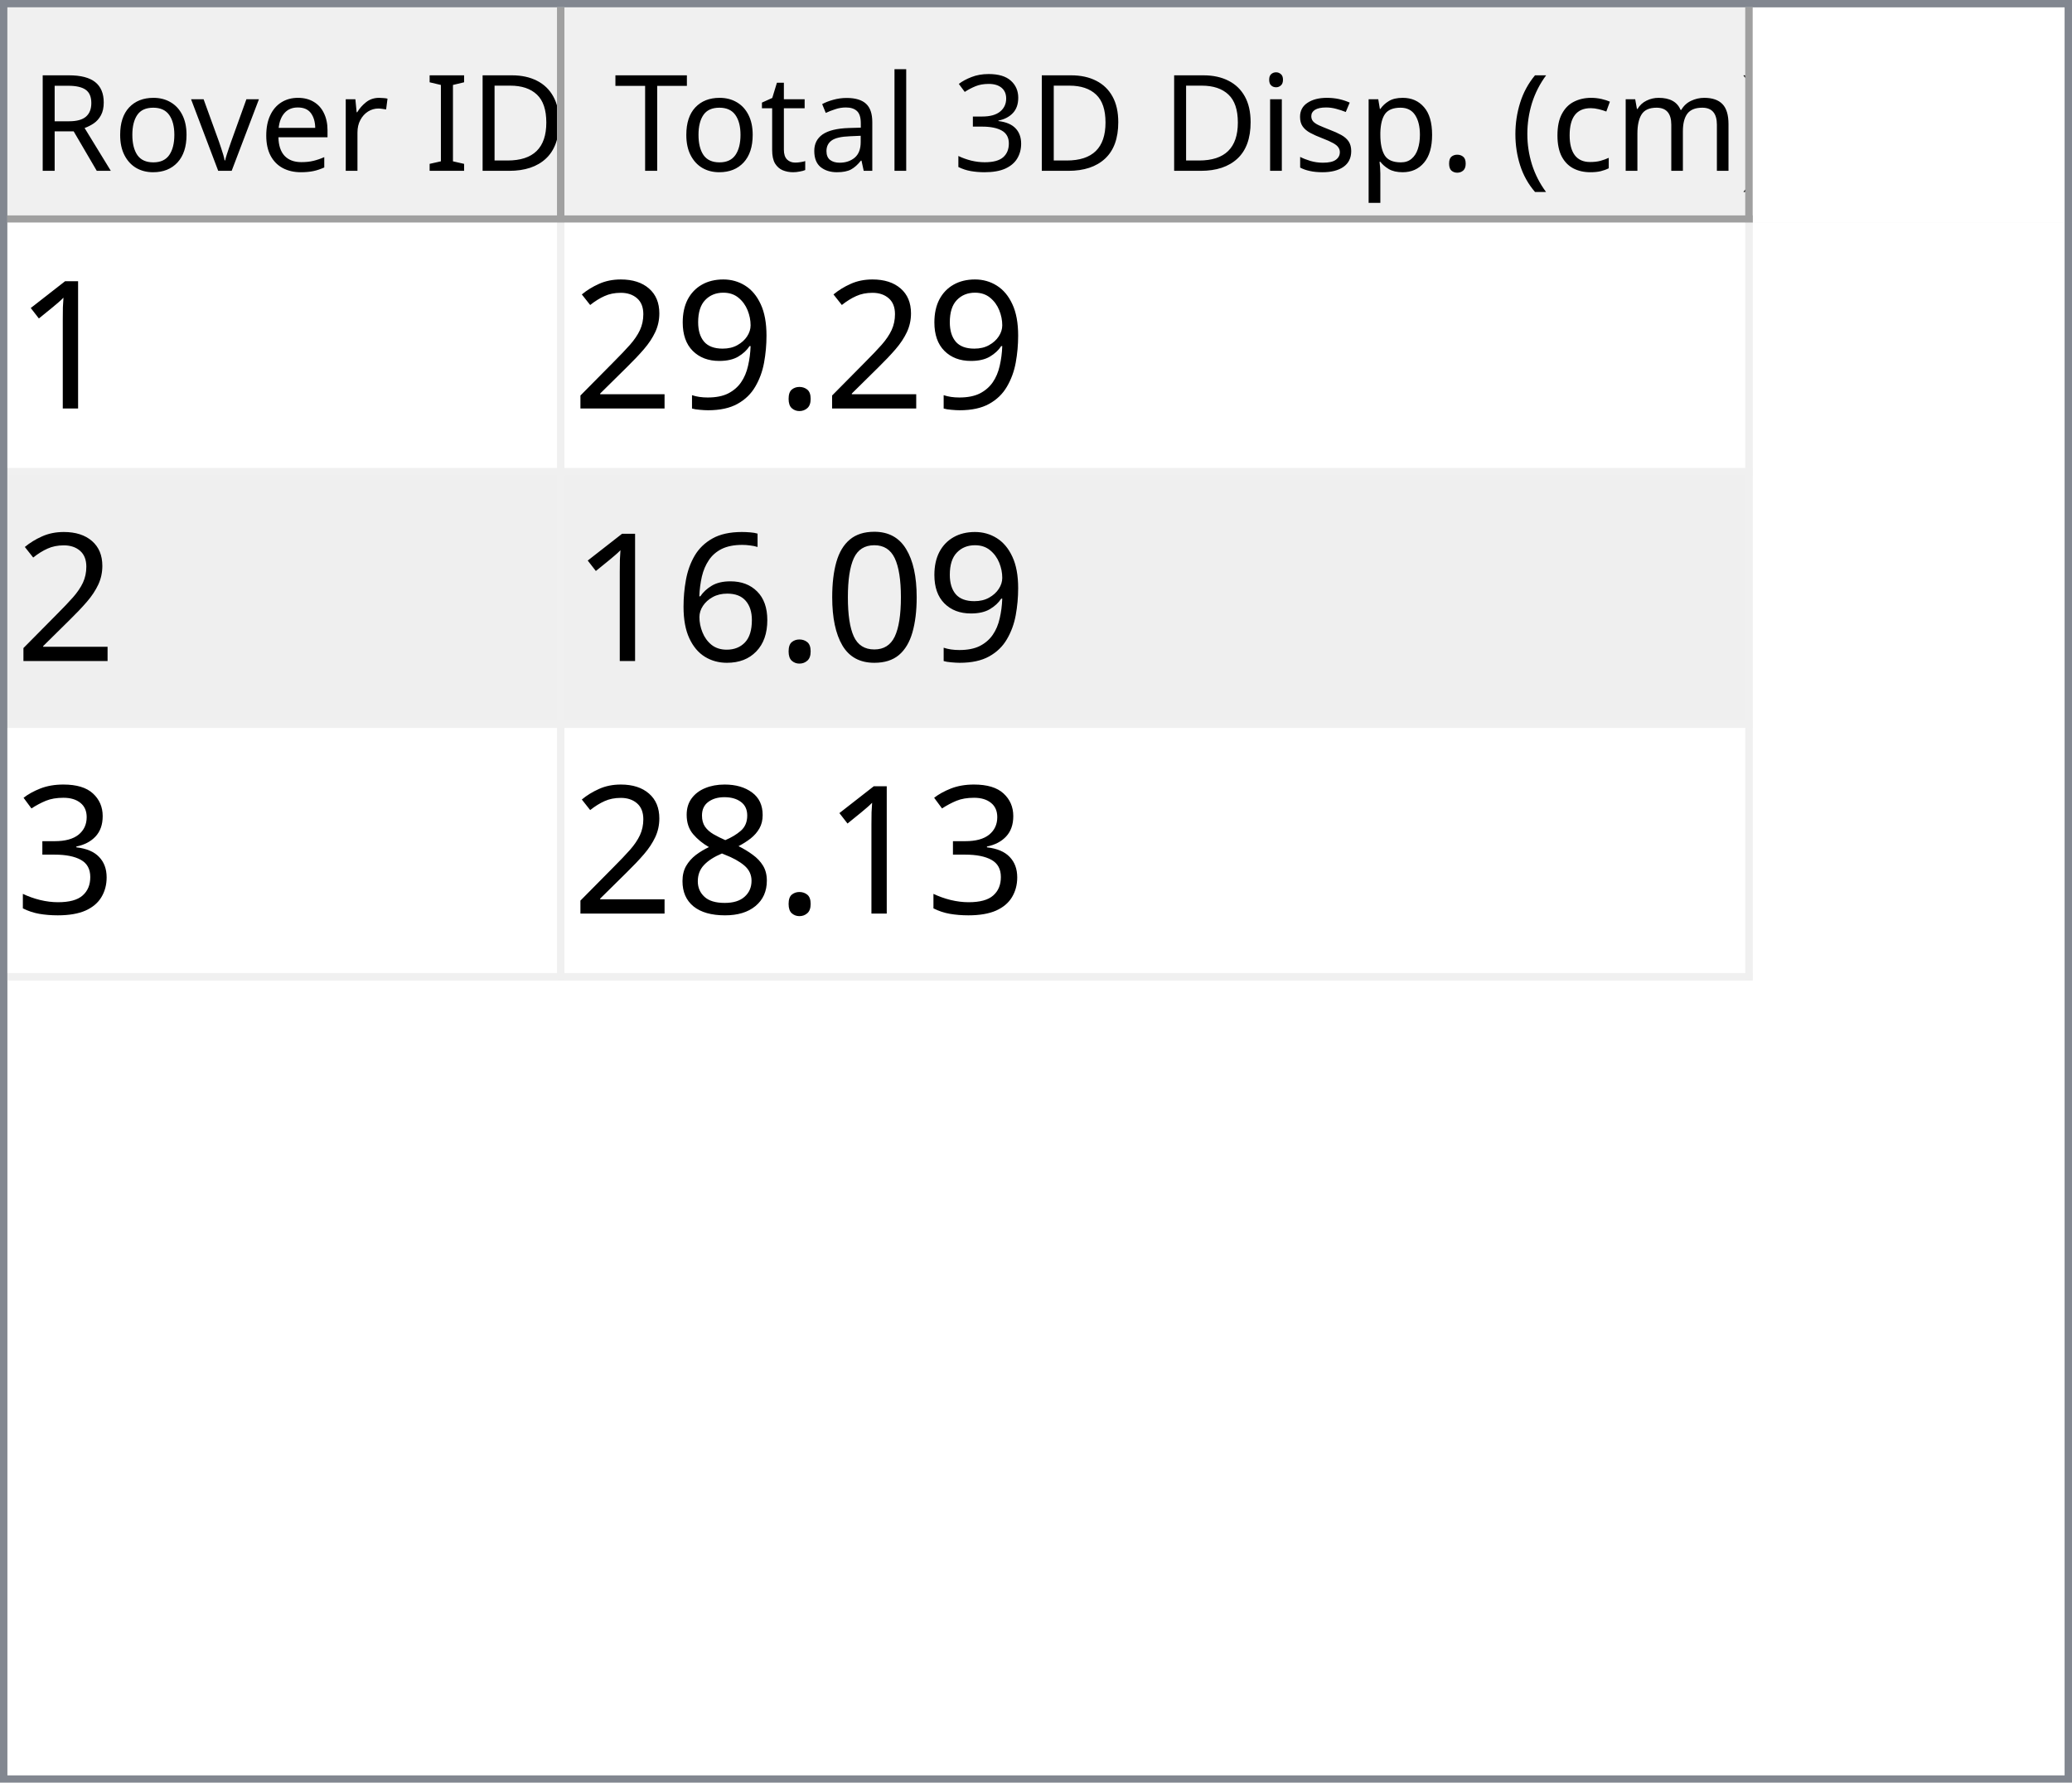
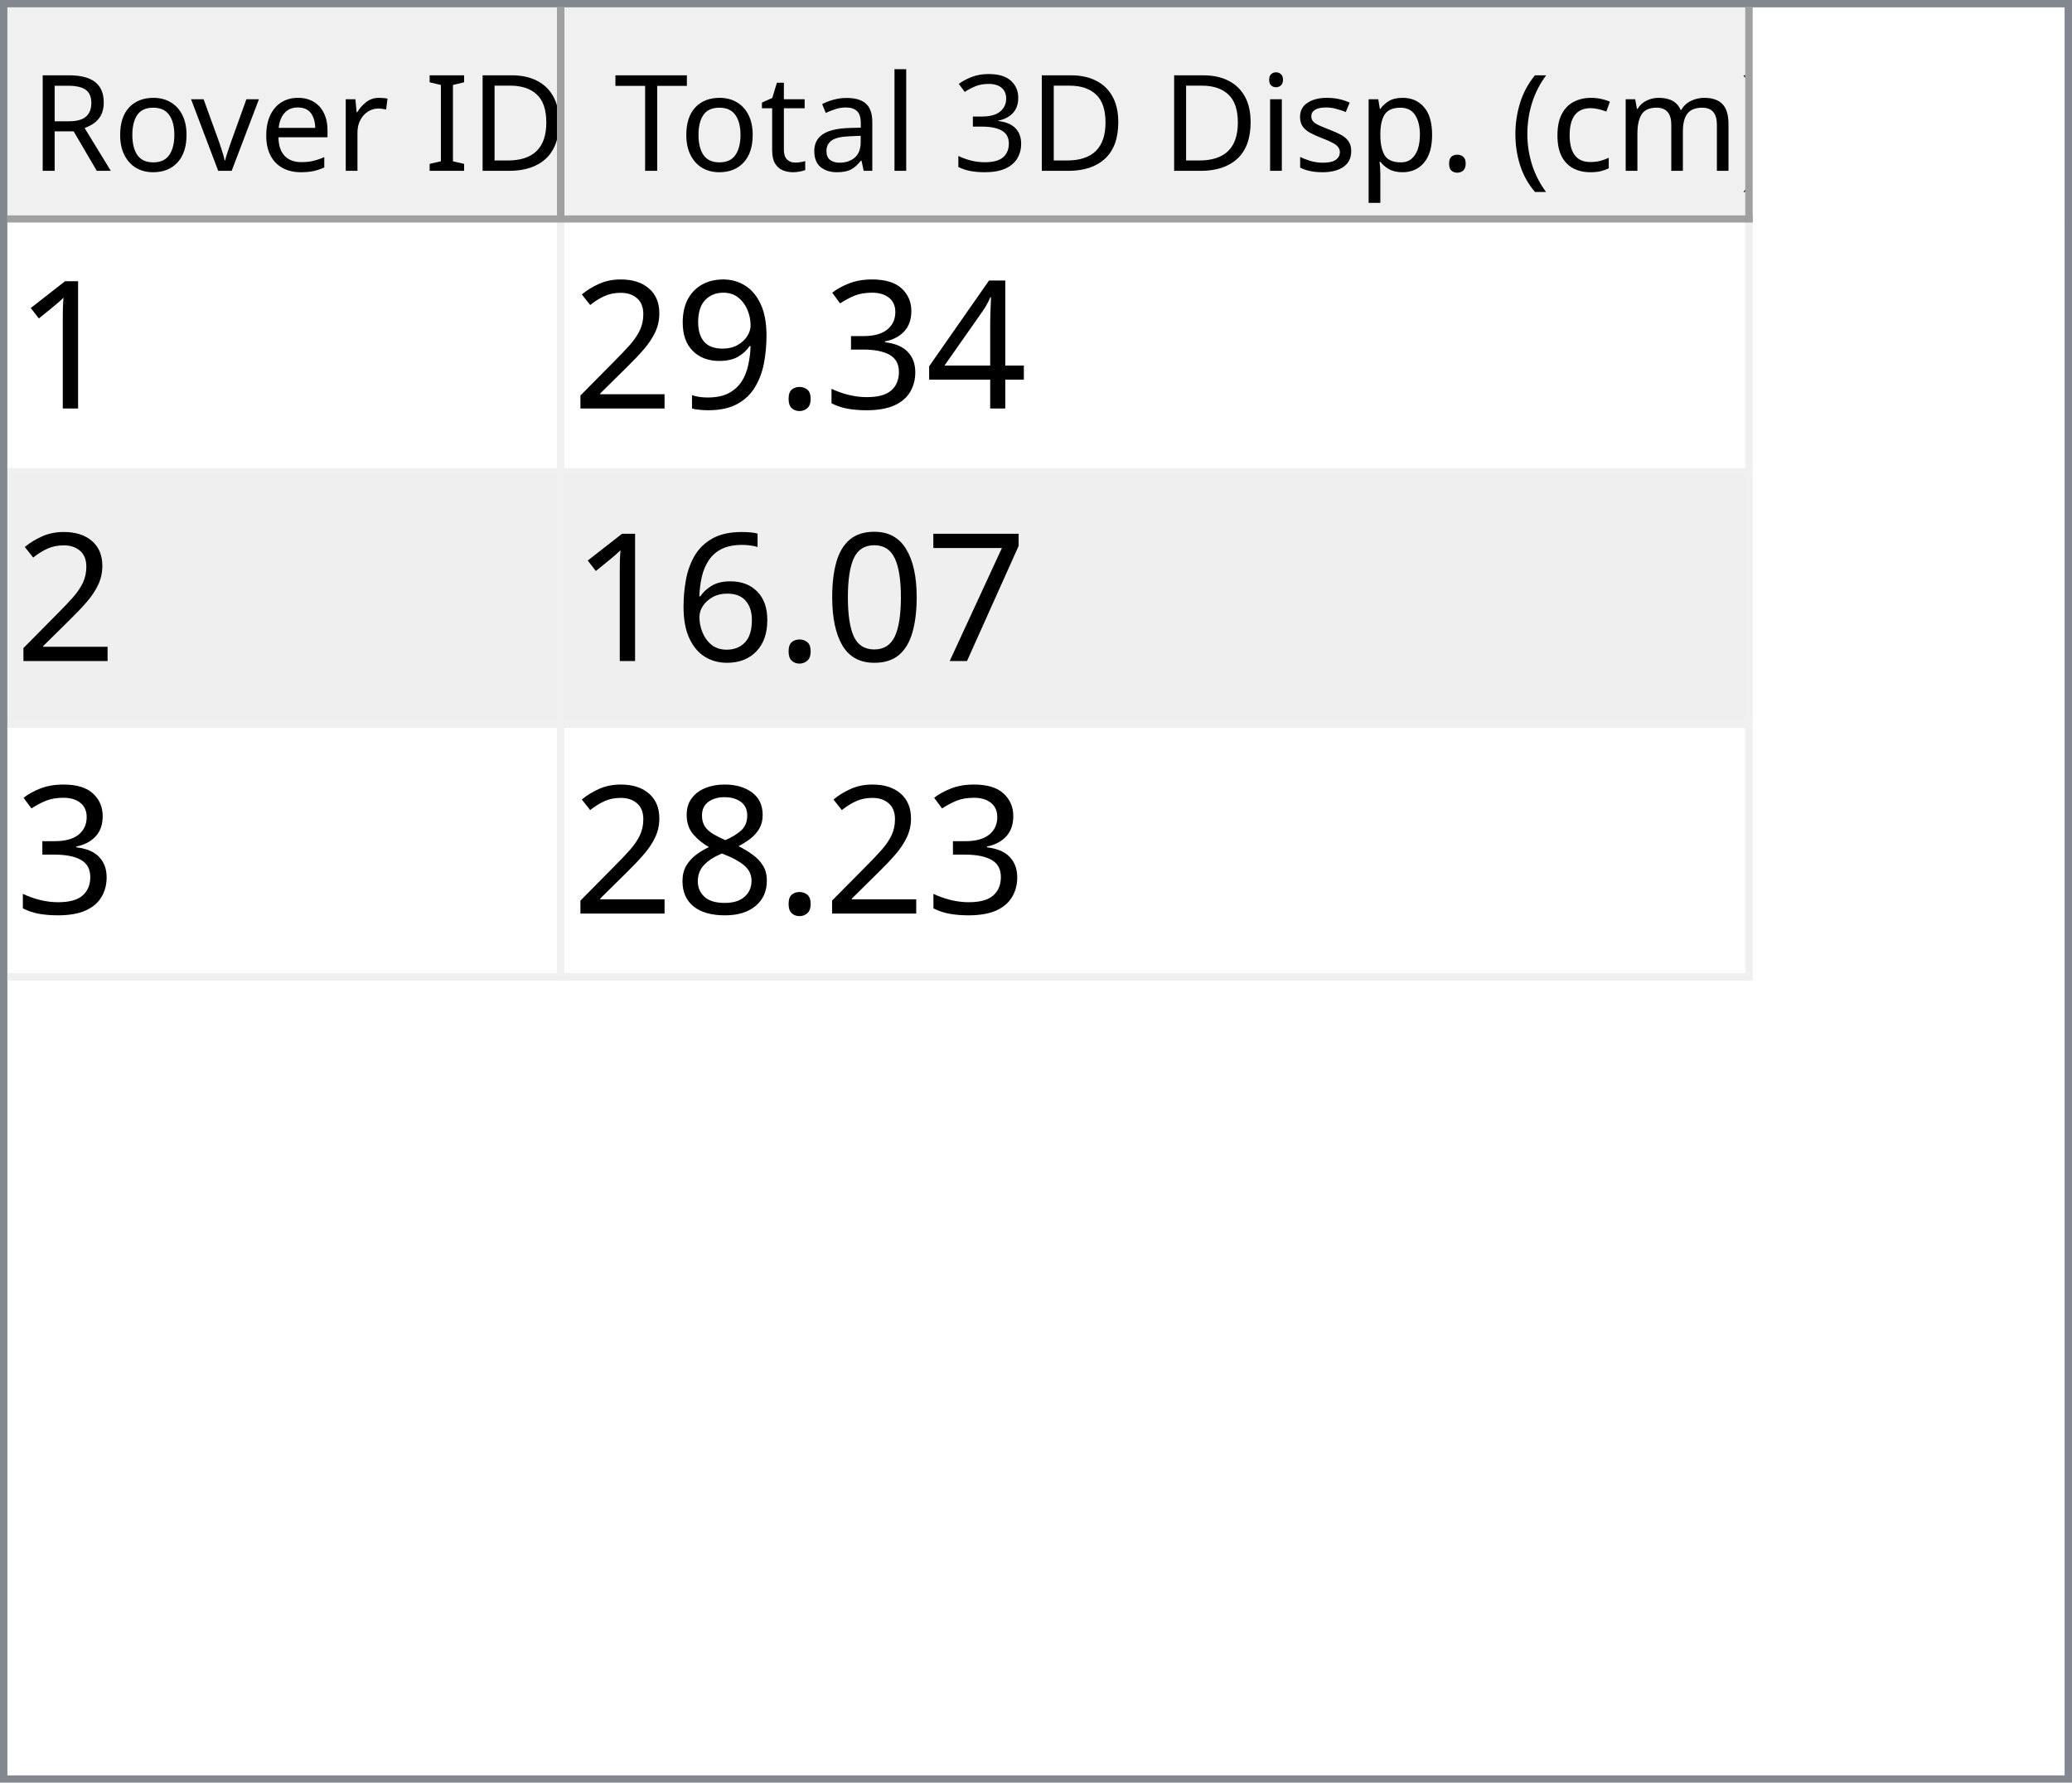
<svg xmlns="http://www.w3.org/2000/svg" style="fill-opacity:1; color-rendering:auto; color-interpolation:auto; text-rendering:auto; stroke:black; stroke-linecap:square; stroke-miterlimit:10; shape-rendering:auto; stroke-opacity:1; fill:black; stroke-dasharray:none; font-weight:normal; stroke-width:1; font-family:'Dialog'; font-style:normal; stroke-linejoin:miter; font-size:12px; stroke-dashoffset:0; image-rendering:auto;" width="279" height="240">
  <defs id="genericDefs" />
  <g>
    <defs id="defs1">
      <clipPath clipPathUnits="userSpaceOnUse" id="clipPath1">
        <path d="M0 0 L279 0 L279 240 L0 240 L0 0 Z" />
      </clipPath>
      <clipPath clipPathUnits="userSpaceOnUse" id="clipPath2">
        <path d="M0 0 L0 240 L279 240 L279 0 Z" />
      </clipPath>
      <clipPath clipPathUnits="userSpaceOnUse" id="clipPath3">
        <path d="M0 0 L0 29 L277 29 L277 0 Z" />
      </clipPath>
      <clipPath clipPathUnits="userSpaceOnUse" id="clipPath4">
        <path d="M0 0 L0 29 L75 29 L75 0 Z" />
      </clipPath>
      <clipPath clipPathUnits="userSpaceOnUse" id="clipPath5">
        <path d="M1 1 L1 28 L74 28 L74 1 Z" />
      </clipPath>
      <clipPath clipPathUnits="userSpaceOnUse" id="clipPath6">
        <path d="M0 0 L0 27 L73 27 L73 0 Z" />
      </clipPath>
      <clipPath clipPathUnits="userSpaceOnUse" id="clipPath7">
        <path d="M-0.5 -0.5 L-0.5 28.5 L74.5 28.5 L74.5 -0.5 Z" />
      </clipPath>
      <clipPath clipPathUnits="userSpaceOnUse" id="clipPath8">
        <path d="M0 0 L0 29 L160 29 L160 0 Z" />
      </clipPath>
      <clipPath clipPathUnits="userSpaceOnUse" id="clipPath9">
        <path d="M1 1 L1 28 L159 28 L159 1 Z" />
      </clipPath>
      <clipPath clipPathUnits="userSpaceOnUse" id="clipPath10">
        <path d="M0 0 L0 27 L158 27 L158 0 Z" />
      </clipPath>
      <clipPath clipPathUnits="userSpaceOnUse" id="clipPath11">
        <path d="M-0.5 -0.5 L-0.5 28.5 L159.5 28.5 L159.5 -0.5 Z" />
      </clipPath>
      <clipPath clipPathUnits="userSpaceOnUse" id="clipPath12">
        <path d="M0 0 L0 209 L277 209 L277 0 Z" />
      </clipPath>
      <clipPath clipPathUnits="userSpaceOnUse" id="clipPath13">
        <path d="M0 0 L0 102 L235 102 L235 0 Z" />
      </clipPath>
      <clipPath clipPathUnits="userSpaceOnUse" id="clipPath14">
        <path d="M-0.5 -0.5 L-0.5 101.5 L234.5 101.5 L234.5 -0.5 Z" />
      </clipPath>
      <clipPath clipPathUnits="userSpaceOnUse" id="clipPath15">
        <path d="M0 0 L0 33 L74 33 L74 0 Z" />
      </clipPath>
      <clipPath clipPathUnits="userSpaceOnUse" id="clipPath16">
        <path d="M0 0 L0 33 L159 33 L159 0 Z" />
      </clipPath>
      <font horiz-adv-x="64.551" id="font1">
        <font-face ascent="107.91" descent="25.098" units-per-em="100" style="font-style:normal; font-family:Segoe UI; font-weight:normal;" />
        <missing-glyph horiz-adv-x="64.551" d="M8.109 0 L8.109 68.266 L56.453 68.266 L56.453 0 L8.109 0 ZM15.328 7.234 L49.219 7.234 L49.219 61.031 L15.328 61.031 L15.328 7.234 Z" />
        <glyph unicode="D" horiz-adv-x="70.117" d="M9.188 0 L9.188 70.016 L28.516 70.016 Q65.531 70.016 65.531 35.891 Q65.531 19.672 55.25 9.836 Q44.969 0 27.734 0 L9.188 0 ZM17.391 62.594 L17.391 7.422 L27.828 7.422 Q41.609 7.422 49.273 14.797 Q56.938 22.172 56.938 35.688 Q56.938 62.594 28.328 62.594 L17.391 62.594 Z" />
        <glyph unicode="I" horiz-adv-x="26.611" d="M17.391 0 L9.188 0 L9.188 70.016 L17.391 70.016 L17.391 0 Z" />
        <glyph unicode=" " horiz-adv-x="27.393" d="" />
        <glyph unicode="r" horiz-adv-x="34.766" d="M34.188 41.891 Q32.078 43.5 28.125 43.5 Q23 43.5 19.555 38.672 Q16.109 33.844 16.109 25.484 L16.109 0 L8.109 0 L8.109 50 L16.109 50 L16.109 39.703 L16.312 39.703 Q18.016 44.969 21.531 47.922 Q25.047 50.875 29.391 50.875 Q32.516 50.875 34.188 50.203 L34.188 41.891 Z" />
        <glyph unicode="e" horiz-adv-x="52.295" d="M48.297 23 L12.984 23 Q13.188 14.656 17.484 10.109 Q21.781 5.562 29.297 5.562 Q37.75 5.562 44.828 11.141 L44.828 3.609 Q38.234 -1.172 27.391 -1.172 Q16.797 -1.172 10.742 5.641 Q4.688 12.453 4.688 24.812 Q4.688 36.469 11.305 43.82 Q17.922 51.172 27.734 51.172 Q37.547 51.172 42.922 44.828 Q48.297 38.484 48.297 27.203 L48.297 23 ZM40.094 29.781 Q40.047 36.719 36.75 40.578 Q33.453 44.438 27.594 44.438 Q21.922 44.438 17.969 40.383 Q14.016 36.328 13.094 29.781 L40.094 29.781 Z" />
        <glyph unicode="v" horiz-adv-x="47.9" d="M47.406 50 L27.484 0 L19.625 0 L0.688 50 L9.469 50 L22.172 13.672 Q23.578 9.672 23.922 6.688 L24.125 6.688 Q24.609 10.453 25.688 13.484 L38.969 50 L47.406 50 Z" />
        <glyph unicode="o" horiz-adv-x="58.594" d="M29 -1.172 Q17.922 -1.172 11.305 5.836 Q4.688 12.844 4.688 24.422 Q4.688 37.016 11.57 44.094 Q18.453 51.172 30.172 51.172 Q41.359 51.172 47.633 44.289 Q53.906 37.406 53.906 25.203 Q53.906 13.234 47.141 6.031 Q40.375 -1.172 29 -1.172 ZM29.594 44.438 Q21.875 44.438 17.383 39.188 Q12.891 33.938 12.891 24.703 Q12.891 15.828 17.43 10.695 Q21.969 5.562 29.594 5.562 Q37.359 5.562 41.531 10.594 Q45.703 15.625 45.703 24.906 Q45.703 34.281 41.531 39.359 Q37.359 44.438 29.594 44.438 Z" />
        <glyph unicode="R" horiz-adv-x="59.814" d="M59.375 0 L49.609 0 L37.891 19.625 Q36.281 22.359 34.766 24.289 Q33.25 26.219 31.664 27.438 Q30.078 28.656 28.25 29.219 Q26.422 29.781 24.125 29.781 L17.391 29.781 L17.391 0 L9.188 0 L9.188 70.016 L30.078 70.016 Q34.672 70.016 38.555 68.867 Q42.438 67.719 45.289 65.375 Q48.141 63.031 49.758 59.547 Q51.375 56.062 51.375 51.375 Q51.375 47.703 50.273 44.656 Q49.172 41.609 47.148 39.211 Q45.125 36.812 42.266 35.133 Q39.406 33.453 35.844 32.516 L35.844 32.328 Q37.594 31.547 38.891 30.547 Q40.188 29.547 41.359 28.18 Q42.531 26.812 43.68 25.078 Q44.828 23.344 46.234 21.047 L59.375 0 ZM17.391 62.594 L17.391 37.203 L28.516 37.203 Q31.594 37.203 34.203 38.133 Q36.812 39.062 38.719 40.797 Q40.625 42.531 41.703 45.047 Q42.781 47.562 42.781 50.688 Q42.781 56.297 39.141 59.445 Q35.5 62.594 28.609 62.594 L17.391 62.594 Z" />
        <glyph unicode=")" horiz-adv-x="30.176" d="M8.297 -15.922 L1.172 -15.922 Q16.406 2.344 16.406 26.812 Q16.406 51.469 1.078 70.016 L8.297 70.016 Q23.531 52.156 23.531 26.703 Q23.531 1.375 8.297 -15.922 Z" />
        <glyph unicode="m" horiz-adv-x="86.133" d="M79.109 0 L71.094 0 L71.094 28.719 Q71.094 37.016 68.531 40.727 Q65.969 44.438 59.906 44.438 Q54.781 44.438 51.195 39.75 Q47.609 35.062 47.609 28.516 L47.609 0 L39.594 0 L39.594 29.688 Q39.594 44.438 28.219 44.438 Q22.953 44.438 19.531 40.016 Q16.109 35.594 16.109 28.516 L16.109 0 L8.109 0 L8.109 50 L16.109 50 L16.109 42.094 L16.312 42.094 Q21.625 51.172 31.844 51.172 Q36.969 51.172 40.773 48.312 Q44.578 45.453 46 40.828 Q51.562 51.172 62.594 51.172 Q79.109 51.172 79.109 30.812 L79.109 0 Z" />
        <glyph unicode="c" horiz-adv-x="46.191" d="M42.188 2.297 Q36.422 -1.172 28.516 -1.172 Q17.828 -1.172 11.258 5.789 Q4.688 12.75 4.688 23.828 Q4.688 36.188 11.766 43.68 Q18.844 51.172 30.672 51.172 Q37.25 51.172 42.281 48.734 L42.281 40.531 Q36.719 44.438 30.375 44.438 Q22.703 44.438 17.797 38.945 Q12.891 33.453 12.891 24.516 Q12.891 15.719 17.508 10.641 Q22.125 5.562 29.891 5.562 Q36.422 5.562 42.188 9.906 L42.188 2.297 Z" />
        <glyph unicode="(" horiz-adv-x="30.176" d="M29.109 -15.922 L21.969 -15.922 Q6.844 1.375 6.844 26.703 Q6.844 52.156 21.969 70.016 L29.203 70.016 Q13.875 51.469 13.875 26.812 Q13.875 2.344 29.109 -15.922 Z" />
        <glyph unicode="." horiz-adv-x="21.68" d="M10.891 -1.078 Q8.641 -1.078 7.055 0.539 Q5.469 2.156 5.469 4.391 Q5.469 6.641 7.055 8.273 Q8.641 9.906 10.891 9.906 Q13.188 9.906 14.797 8.273 Q16.406 6.641 16.406 4.391 Q16.406 2.156 14.797 0.539 Q13.188 -1.078 10.891 -1.078 Z" />
        <glyph unicode="p" horiz-adv-x="58.789" d="M16.312 7.234 L16.109 7.234 L16.109 -23 L8.109 -23 L8.109 50 L16.109 50 L16.109 41.219 L16.312 41.219 Q22.219 51.172 33.594 51.172 Q43.266 51.172 48.688 44.461 Q54.109 37.75 54.109 26.469 Q54.109 13.922 48 6.375 Q41.891 -1.172 31.297 -1.172 Q21.578 -1.172 16.312 7.234 ZM16.109 27.391 L16.109 20.406 Q16.109 14.203 20.141 9.883 Q24.172 5.562 30.375 5.562 Q37.641 5.562 41.773 11.133 Q45.906 16.703 45.906 26.609 Q45.906 34.969 42.047 39.703 Q38.188 44.438 31.594 44.438 Q24.609 44.438 20.359 39.578 Q16.109 34.719 16.109 27.391 Z" />
        <glyph unicode="s" horiz-adv-x="42.432" d="M5.078 1.812 L5.078 10.406 Q11.625 5.562 19.484 5.562 Q30.031 5.562 30.031 12.594 Q30.031 14.594 29.125 15.992 Q28.219 17.391 26.68 18.461 Q25.141 19.531 23.07 20.383 Q21 21.234 18.609 22.172 Q15.281 23.484 12.766 24.828 Q10.25 26.172 8.57 27.859 Q6.891 29.547 6.031 31.695 Q5.172 33.844 5.172 36.719 Q5.172 40.234 6.789 42.945 Q8.406 45.656 11.086 47.484 Q13.766 49.312 17.211 50.242 Q20.656 51.172 24.312 51.172 Q30.812 51.172 35.938 48.922 L35.938 40.828 Q30.422 44.438 23.25 44.438 Q21 44.438 19.195 43.922 Q17.391 43.406 16.094 42.477 Q14.797 41.547 14.086 40.258 Q13.375 38.969 13.375 37.406 Q13.375 35.453 14.086 34.133 Q14.797 32.812 16.164 31.789 Q17.531 30.766 19.484 29.938 Q21.438 29.109 23.922 28.125 Q27.25 26.859 29.883 25.516 Q32.516 24.172 34.375 22.484 Q36.234 20.797 37.234 18.602 Q38.234 16.406 38.234 13.375 Q38.234 9.672 36.602 6.938 Q34.969 4.203 32.234 2.398 Q29.5 0.594 25.93 -0.289 Q22.359 -1.172 18.453 -1.172 Q10.75 -1.172 5.078 1.812 Z" />
        <glyph unicode="i" horiz-adv-x="24.219" d="M12.203 62.703 Q10.062 62.703 8.547 64.164 Q7.031 65.625 7.031 67.875 Q7.031 70.125 8.547 71.609 Q10.062 73.094 12.203 73.094 Q14.406 73.094 15.945 71.609 Q17.484 70.125 17.484 67.875 Q17.484 65.719 15.945 64.211 Q14.406 62.703 12.203 62.703 ZM16.109 0 L8.109 0 L8.109 50 L16.109 50 L16.109 0 Z" />
        <glyph unicode="3" horiz-adv-x="53.906" d="M46.531 19.828 Q46.531 15.094 44.75 11.211 Q42.969 7.328 39.719 4.57 Q36.469 1.812 31.93 0.297 Q27.391 -1.219 21.922 -1.219 Q11.922 -1.219 6 2.594 L6 11.188 Q13.094 5.609 22.219 5.609 Q25.875 5.609 28.828 6.539 Q31.781 7.469 33.906 9.227 Q36.031 10.984 37.18 13.477 Q38.328 15.969 38.328 19.094 Q38.328 32.812 18.797 32.812 L12.984 32.812 L12.984 39.594 L18.5 39.594 Q35.797 39.594 35.797 52.484 Q35.797 64.406 22.609 64.406 Q15.188 64.406 8.688 59.422 L8.688 67.188 Q15.375 71.188 24.609 71.188 Q29 71.188 32.57 69.969 Q36.141 68.75 38.68 66.555 Q41.219 64.359 42.609 61.281 Q44 58.203 44 54.5 Q44 40.672 30.031 36.719 L30.031 36.531 Q33.594 36.141 36.625 34.797 Q39.656 33.453 41.852 31.305 Q44.047 29.156 45.289 26.25 Q46.531 23.344 46.531 19.828 Z" />
        <glyph unicode="l" horiz-adv-x="24.219" d="M16.109 0 L8.109 0 L8.109 74.031 L16.109 74.031 L16.109 0 Z" />
        <glyph unicode="a" horiz-adv-x="50.879" d="M43.891 0 L35.891 0 L35.891 7.812 L35.688 7.812 Q30.469 -1.172 20.312 -1.172 Q12.844 -1.172 8.617 2.781 Q4.391 6.734 4.391 13.281 Q4.391 27.297 20.906 29.594 L35.891 31.688 Q35.891 44.438 25.594 44.438 Q16.547 44.438 9.281 38.281 L9.281 46.484 Q16.656 51.172 26.266 51.172 Q43.891 51.172 43.891 32.516 L43.891 0 ZM35.891 25.297 L23.828 23.641 Q18.266 22.859 15.43 20.875 Q12.594 18.891 12.594 13.875 Q12.594 10.203 15.211 7.883 Q17.828 5.562 22.172 5.562 Q28.125 5.562 32.008 9.742 Q35.891 13.922 35.891 20.312 L35.891 25.297 Z" />
        <glyph unicode="t" horiz-adv-x="33.887" d="M31.297 0.484 Q28.469 -1.078 23.828 -1.078 Q10.688 -1.078 10.688 13.578 L10.688 43.172 L2.094 43.172 L2.094 50 L10.688 50 L10.688 62.203 L18.703 64.797 L18.703 50 L31.297 50 L31.297 43.172 L18.703 43.172 L18.703 14.984 Q18.703 9.969 20.414 7.82 Q22.125 5.672 26.078 5.672 Q29.109 5.672 31.297 7.328 L31.297 0.484 Z" />
        <glyph unicode="T" horiz-adv-x="52.393" d="M50.594 62.594 L30.375 62.594 L30.375 0 L22.172 0 L22.172 62.594 L2 62.594 L2 70.016 L50.594 70.016 L50.594 62.594 Z" />
      </font>
      <font horiz-adv-x="75.0" id="font2">
        <font-face ascent="100.537" descent="21.973" units-per-em="100" style="font-style:normal; font-family:sans-serif; font-weight:normal;" />
        <missing-glyph horiz-adv-x="75.0" d="M12.5 0 L12.5 62.5 L62.5 62.5 L62.5 0 L12.5 0 ZM14.062 1.562 L60.938 1.562 L60.938 60.938 L14.062 60.938 L14.062 1.562 Z" />
        <glyph unicode="1" horiz-adv-x="55.615" d="M37.25 0 L28.469 0 L28.469 56 Q25.297 52.984 20.141 49.953 Q14.984 46.922 10.891 45.406 L10.891 53.906 Q18.266 57.375 23.781 62.305 Q29.297 67.234 31.594 71.875 L37.25 71.875 L37.25 0 Z" />
+         <glyph unicode="4" horiz-adv-x="55.615" d="M32.328 0 L32.328 17.141 L1.266 17.141 L1.266 25.203 L33.938 71.578 L41.109 71.578 L41.109 25.203 L50.781 25.203 L50.781 17.141 L41.109 17.141 L41.109 0 L32.328 0 ZM32.328 25.203 L32.328 57.469 L9.906 25.203 L32.328 25.203 Z" />
+         <glyph unicode="3" horiz-adv-x="55.615" d="M4.203 18.891 L12.984 20.062 Q14.5 12.594 18.141 9.297 Q21.781 6 27 6 Q33.203 6 37.477 10.297 Q41.75 14.594 41.75 20.953 Q41.75 27 37.797 30.93 Q33.844 34.859 27.734 34.859 Q25.25 34.859 21.531 33.891 L22.516 41.609 Q23.391 41.5 23.922 41.5 Q29.547 41.5 34.039 44.43 Q38.531 47.359 38.531 53.469 Q38.531 58.297 35.258 61.477 Q31.984 64.656 26.812 64.656 Q21.688 64.656 18.266 61.43 Q14.844 58.203 13.875 51.766 L5.078 53.328 Q6.688 62.156 12.398 67.016 Q18.109 71.875 26.609 71.875 Q32.469 71.875 37.398 69.359 Q42.328 66.844 44.945 62.5 Q47.562 58.156 47.562 53.266 Q47.562 48.641 45.07 44.828 Q42.578 41.016 37.703 38.766 Q44.047 37.312 47.562 32.695 Q51.078 28.078 51.078 21.141 Q51.078 11.766 44.242 5.25 Q37.406 -1.266 26.953 -1.266 Q17.531 -1.266 11.305 4.352 Q5.078 9.969 4.203 18.891 Z" />
        <glyph unicode="." horiz-adv-x="27.783" d="M9.078 0 L9.078 10.016 L19.094 10.016 L19.094 0 L9.078 0 Z" />
        <glyph unicode="9" horiz-adv-x="55.615" d="M5.469 16.547 L13.922 17.328 Q14.984 11.375 18.016 8.688 Q21.047 6 25.781 6 Q29.828 6 32.883 7.859 Q35.938 9.719 37.891 12.82 Q39.844 15.922 41.164 21.195 Q42.484 26.469 42.484 31.938 Q42.484 32.516 42.438 33.688 Q39.797 29.5 35.234 26.883 Q30.672 24.266 25.344 24.266 Q16.453 24.266 10.305 30.711 Q4.156 37.156 4.156 47.703 Q4.156 58.594 10.578 65.234 Q17 71.875 26.656 71.875 Q33.641 71.875 39.43 68.117 Q45.219 64.359 48.219 57.398 Q51.219 50.438 51.219 37.25 Q51.219 23.531 48.242 15.406 Q45.266 7.281 39.383 3.031 Q33.5 -1.219 25.594 -1.219 Q17.188 -1.219 11.867 3.445 Q6.547 8.109 5.469 16.547 ZM41.453 48.141 Q41.453 55.719 37.43 60.156 Q33.406 64.594 27.734 64.594 Q21.875 64.594 17.531 59.812 Q13.188 55.031 13.188 47.406 Q13.188 40.578 17.312 36.305 Q21.438 32.031 27.484 32.031 Q33.594 32.031 37.523 36.305 Q41.453 40.578 41.453 48.141 Z" />
        <glyph unicode="2" horiz-adv-x="55.615" d="M50.344 8.453 L50.344 0 L3.031 0 Q2.938 3.172 4.047 6.109 Q5.859 10.938 9.836 15.625 Q13.812 20.312 21.344 26.469 Q33.016 36.031 37.117 41.625 Q41.219 47.219 41.219 52.203 Q41.219 57.422 37.477 61.008 Q33.734 64.594 27.734 64.594 Q21.391 64.594 17.578 60.789 Q13.766 56.984 13.719 50.25 L4.688 51.172 Q5.609 61.281 11.664 66.578 Q17.719 71.875 27.938 71.875 Q38.234 71.875 44.242 66.164 Q50.25 60.453 50.25 52 Q50.25 47.703 48.492 43.555 Q46.734 39.406 42.656 34.812 Q38.578 30.219 29.109 22.219 Q21.188 15.578 18.945 13.211 Q16.703 10.844 15.234 8.453 L50.344 8.453 Z" />
+         <glyph unicode="7" horiz-adv-x="55.615" d="M4.734 62.203 L4.734 70.656 L51.078 70.656 L51.078 63.812 Q44.234 56.547 37.523 44.484 Q30.812 32.422 27.156 19.672 Q24.516 10.688 23.781 0 L14.75 0 Q14.891 8.453 18.062 20.414 Q21.234 32.375 27.172 43.484 Q33.109 54.594 39.797 62.203 L4.734 62.203 Z" />
        <glyph unicode="0" horiz-adv-x="55.615" d="M4.156 35.297 Q4.156 48 6.766 55.742 Q9.375 63.484 14.523 67.68 Q19.672 71.875 27.484 71.875 Q33.25 71.875 37.594 69.555 Q41.938 67.234 44.773 62.867 Q47.609 58.5 49.219 52.227 Q50.828 45.953 50.828 35.297 Q50.828 22.703 48.242 14.969 Q45.656 7.234 40.508 3.008 Q35.359 -1.219 27.484 -1.219 Q17.141 -1.219 11.234 6.203 Q4.156 15.141 4.156 35.297 ZM13.188 35.297 Q13.188 17.672 17.312 11.836 Q21.438 6 27.484 6 Q33.547 6 37.672 11.859 Q41.797 17.719 41.797 35.297 Q41.797 52.984 37.672 58.789 Q33.547 64.594 27.391 64.594 Q21.344 64.594 17.719 59.469 Q13.188 52.938 13.188 35.297 Z" />
        <glyph unicode="6" horiz-adv-x="55.615" d="M49.75 54.047 L41.016 53.375 Q39.844 58.547 37.703 60.891 Q34.125 64.656 28.906 64.656 Q24.703 64.656 21.531 62.312 Q17.391 59.281 14.992 53.469 Q12.594 47.656 12.5 36.922 Q15.672 41.75 20.266 44.094 Q24.859 46.438 29.891 46.438 Q38.672 46.438 44.852 39.969 Q51.031 33.5 51.031 23.25 Q51.031 16.5 48.125 10.719 Q45.219 4.938 40.141 1.859 Q35.062 -1.219 28.609 -1.219 Q17.625 -1.219 10.695 6.859 Q3.766 14.938 3.766 33.5 Q3.766 54.25 11.422 63.672 Q18.109 71.875 29.438 71.875 Q37.891 71.875 43.289 67.141 Q48.688 62.406 49.75 54.047 ZM13.875 23.188 Q13.875 18.656 15.797 14.508 Q17.719 10.359 21.188 8.18 Q24.656 6 28.469 6 Q34.031 6 38.039 10.492 Q42.047 14.984 42.047 22.703 Q42.047 30.125 38.086 34.398 Q34.125 38.672 28.125 38.672 Q22.172 38.672 18.023 34.398 Q13.875 30.125 13.875 23.188 Z" />
-         <glyph unicode="3" horiz-adv-x="55.615" d="M4.203 18.891 L12.984 20.062 Q14.5 12.594 18.141 9.297 Q21.781 6 27 6 Q33.203 6 37.477 10.297 Q41.75 14.594 41.75 20.953 Q41.75 27 37.797 30.93 Q33.844 34.859 27.734 34.859 Q25.25 34.859 21.531 33.891 L22.516 41.609 Q23.391 41.5 23.922 41.5 Q29.547 41.5 34.039 44.43 Q38.531 47.359 38.531 53.469 Q38.531 58.297 35.258 61.477 Q31.984 64.656 26.812 64.656 Q21.688 64.656 18.266 61.43 Q14.844 58.203 13.875 51.766 L5.078 53.328 Q6.688 62.156 12.398 67.016 Q18.109 71.875 26.609 71.875 Q32.469 71.875 37.398 69.359 Q42.328 66.844 44.945 62.5 Q47.562 58.156 47.562 53.266 Q47.562 48.641 45.07 44.828 Q42.578 41.016 37.703 38.766 Q44.047 37.312 47.562 32.695 Q51.078 28.078 51.078 21.141 Q51.078 11.766 44.242 5.25 Q37.406 -1.266 26.953 -1.266 Q17.531 -1.266 11.305 4.352 Q5.078 9.969 4.203 18.891 Z" />
        <glyph unicode="8" horiz-adv-x="55.615" d="M17.672 38.812 Q12.203 40.828 9.57 44.539 Q6.938 48.25 6.938 53.422 Q6.938 61.234 12.555 66.555 Q18.172 71.875 27.484 71.875 Q36.859 71.875 42.578 66.43 Q48.297 60.984 48.297 53.172 Q48.297 48.188 45.68 44.508 Q43.062 40.828 37.75 38.812 Q44.344 36.672 47.781 31.883 Q51.219 27.094 51.219 20.453 Q51.219 11.281 44.727 5.031 Q38.234 -1.219 27.641 -1.219 Q17.047 -1.219 10.547 5.055 Q4.047 11.328 4.047 20.703 Q4.047 27.688 7.594 32.398 Q11.141 37.109 17.672 38.812 ZM15.922 53.719 Q15.922 48.641 19.195 45.414 Q22.469 42.188 27.688 42.188 Q32.766 42.188 36.016 45.383 Q39.266 48.578 39.266 53.219 Q39.266 58.062 35.914 61.359 Q32.562 64.656 27.594 64.656 Q22.562 64.656 19.242 61.43 Q15.922 58.203 15.922 53.719 ZM13.094 20.656 Q13.094 16.891 14.875 13.375 Q16.656 9.859 20.172 7.93 Q23.688 6 27.734 6 Q34.031 6 38.133 10.055 Q42.234 14.109 42.234 20.359 Q42.234 26.703 38.016 30.859 Q33.797 35.016 27.438 35.016 Q21.234 35.016 17.164 30.914 Q13.094 26.812 13.094 20.656 Z" />
      </font>
    </defs>
    <g style="fill:white; stroke:white;">
      <rect x="0" y="0" width="279" style="clip-path:url(#clipPath1); stroke:none;" height="240" />
    </g>
    <g style="fill:white; text-rendering:optimizeSpeed; color-rendering:optimizeSpeed; image-rendering:optimizeSpeed; shape-rendering:crispEdges; stroke:white; color-interpolation:sRGB;">
      <rect x="0" width="279" height="240" y="0" style="stroke:none;" />
      <path style="stroke:none;" d="M0 240 L279 240 L279 0 L0 0 Z" />
    </g>
    <g style="fill:rgb(240,240,240); font-size:18px; font-family:'Segoe UI'; stroke:rgb(240,240,240);">
      <rect x="0" y="0" width="279" style="clip-path:url(#clipPath2); stroke:none;" height="240" />
    </g>
    <g style="fill:rgb(130,135,144); font-size:18px; font-family:'Segoe UI'; stroke:rgb(130,135,144);">
      <path d="M0 0 L279 0 L279 240 L0 240 L0 0 ZM1 1 L278 1 L278 239 L1 239 L1 1 Z" style="fill-rule:evenodd; clip-path:url(#clipPath2); stroke:none;" />
    </g>
    <g style="fill:white; font-size:18px; font-family:'Segoe UI'; stroke:white;" transform="translate(1,1)">
      <rect x="0" y="0" width="277" style="clip-path:url(#clipPath3); stroke:none;" height="29" />
    </g>
    <g style="fill:rgb(240,240,240); font-size:18px; font-family:'Segoe UI'; stroke:rgb(240,240,240);" transform="translate(1,1)">
      <rect x="0" y="0" width="75" style="clip-path:url(#clipPath4); stroke:none;" height="29" />
    </g>
    <g style="font-family:'Segoe UI'; font-size:18px;" transform="translate(2,2)">
      <text x="2" xml:space="preserve" y="21" style="clip-path:url(#clipPath6); stroke:none;">Rover ID</text>
    </g>
    <g transform="translate(1.5,1.5)" style="fill:rgb(160,160,160); font-size:18px; font-family:'Segoe UI'; stroke:rgb(160,160,160); stroke-linejoin:bevel;">
      <line x1="74" x2="74" y1="0" style="fill:none; clip-path:url(#clipPath7);" y2="28" />
    </g>
    <g transform="matrix(1,0,0,1,1,1) translate(0.5,0.5)" style="fill:rgb(160,160,160); font-size:18px; font-family:'Segoe UI'; stroke:rgb(160,160,160); stroke-linejoin:bevel;">
      <line x1="0" x2="74" y1="28" style="fill:none; clip-path:url(#clipPath7);" y2="28" />
    </g>
    <g style="fill:rgb(240,240,240); font-size:18px; font-family:'Segoe UI'; stroke:rgb(240,240,240);" transform="translate(76,1)">
      <rect x="0" y="0" width="160" style="clip-path:url(#clipPath8); stroke:none;" height="29" />
    </g>
    <g style="font-family:'Segoe UI'; font-size:18px;" transform="translate(77,2)">
      <text x="1" xml:space="preserve" y="21" style="clip-path:url(#clipPath10); stroke:none;"> Total 3D Disp. (cm)</text>
    </g>
    <g transform="translate(76.5,1.5)" style="fill:rgb(160,160,160); font-size:18px; font-family:'Segoe UI'; stroke:rgb(160,160,160); stroke-linejoin:bevel;">
      <line x1="159" x2="159" y1="0" style="fill:none; clip-path:url(#clipPath11);" y2="28" />
    </g>
    <g transform="matrix(1,0,0,1,76,1) translate(0.5,0.5)" style="fill:rgb(160,160,160); font-size:18px; font-family:'Segoe UI'; stroke:rgb(160,160,160); stroke-linejoin:bevel;">
      <line x1="0" x2="159" y1="28" style="fill:none; clip-path:url(#clipPath11);" y2="28" />
    </g>
    <g style="fill:white; font-size:18px; font-family:'Segoe UI'; stroke:white;" transform="translate(1,30)">
      <rect x="0" y="0" width="277" style="clip-path:url(#clipPath12); stroke:none;" height="209" />
    </g>
    <g style="fill:rgb(240,240,240); font-size:24px; font-family:sans-serif; stroke:rgb(240,240,240);" transform="translate(1,30)">
      <rect x="0" y="0" width="235" style="clip-path:url(#clipPath13); stroke:none;" height="102" />
      <line transform="translate(0.5,0.5)" x1="0" x2="234" y1="33" style="clip-path:url(#clipPath14); fill:none; stroke-linejoin:bevel;" y2="33" />
    </g>
    <g transform="matrix(1,0,0,1,1,30) translate(0.5,0.5)" style="fill:rgb(240,240,240); font-size:24px; font-family:sans-serif; stroke:rgb(240,240,240); stroke-linejoin:bevel;">
      <line x1="0" x2="234" y1="67" style="fill:none; clip-path:url(#clipPath14);" y2="67" />
    </g>
    <g transform="matrix(1,0,0,1,1,30) translate(0.5,0.5)" style="fill:rgb(240,240,240); font-size:24px; font-family:sans-serif; stroke:rgb(240,240,240); stroke-linejoin:bevel;">
      <line x1="0" x2="234" y1="101" style="fill:none; clip-path:url(#clipPath14);" y2="101" />
    </g>
    <g transform="matrix(1,0,0,1,1,30) translate(0.5,0.5)" style="fill:rgb(240,240,240); font-size:24px; font-family:sans-serif; stroke:rgb(240,240,240); stroke-linejoin:bevel;">
      <line x1="74" x2="74" y1="0" style="fill:none; clip-path:url(#clipPath14);" y2="101" />
    </g>
    <g transform="matrix(1,0,0,1,1,30) translate(0.5,0.5)" style="fill:rgb(240,240,240); font-size:24px; font-family:sans-serif; stroke:rgb(240,240,240); stroke-linejoin:bevel;">
      <line x1="234" x2="234" y1="0" style="fill:none; clip-path:url(#clipPath14);" y2="101" />
    </g>
    <g style="fill:white; font-size:24px; font-family:sans-serif; stroke:white;" transform="matrix(1,0,0,1,1,30)">
      <rect x="0" y="0" width="74" style="clip-path:url(#clipPath15); stroke:none;" height="33" />
      <text x="1" y="25" style="fill:black; clip-path:url(#clipPath15); stroke:none;" xml:space="preserve">1</text>
    </g>
    <g style="fill:white; font-size:24px; font-family:sans-serif; stroke:white;" transform="matrix(1,0,0,1,1,30) translate(75,0)">
      <rect x="0" y="0" width="159" style="clip-path:url(#clipPath16); stroke:none;" height="33" />
-       <text x="1" y="25" style="fill:black; clip-path:url(#clipPath16); stroke:none;" xml:space="preserve">29.29</text>
+       <text x="1" y="25" style="fill:black; clip-path:url(#clipPath16); stroke:none;" xml:space="preserve">29.34</text>
    </g>
    <g style="fill:rgb(239,239,239); font-size:24px; font-family:sans-serif; stroke:rgb(239,239,239);" transform="matrix(1,0,0,1,1,30) translate(0,34)">
      <rect x="0" y="0" width="74" style="clip-path:url(#clipPath15); stroke:none;" height="33" />
      <text x="1" y="25" style="fill:black; clip-path:url(#clipPath15); stroke:none;" xml:space="preserve">2</text>
    </g>
    <g style="fill:rgb(239,239,239); font-size:24px; font-family:sans-serif; stroke:rgb(239,239,239);" transform="matrix(1,0,0,1,1,30) translate(75,34)">
      <rect x="0" y="0" width="159" style="clip-path:url(#clipPath16); stroke:none;" height="33" />
-       <text x="1" y="25" style="fill:black; clip-path:url(#clipPath16); stroke:none;" xml:space="preserve">16.09</text>
+       <text x="1" y="25" style="fill:black; clip-path:url(#clipPath16); stroke:none;" xml:space="preserve">16.07</text>
    </g>
    <g style="fill:white; font-size:24px; font-family:sans-serif; stroke:white;" transform="matrix(1,0,0,1,1,30) translate(0,68)">
      <rect x="0" y="0" width="74" style="clip-path:url(#clipPath15); stroke:none;" height="33" />
      <text x="1" y="25" style="fill:black; clip-path:url(#clipPath15); stroke:none;" xml:space="preserve">3</text>
    </g>
    <g style="fill:white; font-size:24px; font-family:sans-serif; stroke:white;" transform="matrix(1,0,0,1,1,30) translate(75,68)">
      <rect x="0" y="0" width="159" style="clip-path:url(#clipPath16); stroke:none;" height="33" />
-       <text x="1" y="25" style="fill:black; clip-path:url(#clipPath16); stroke:none;" xml:space="preserve">28.13</text>
+       <text x="1" y="25" style="fill:black; clip-path:url(#clipPath16); stroke:none;" xml:space="preserve">28.23</text>
    </g>
  </g>
</svg>
